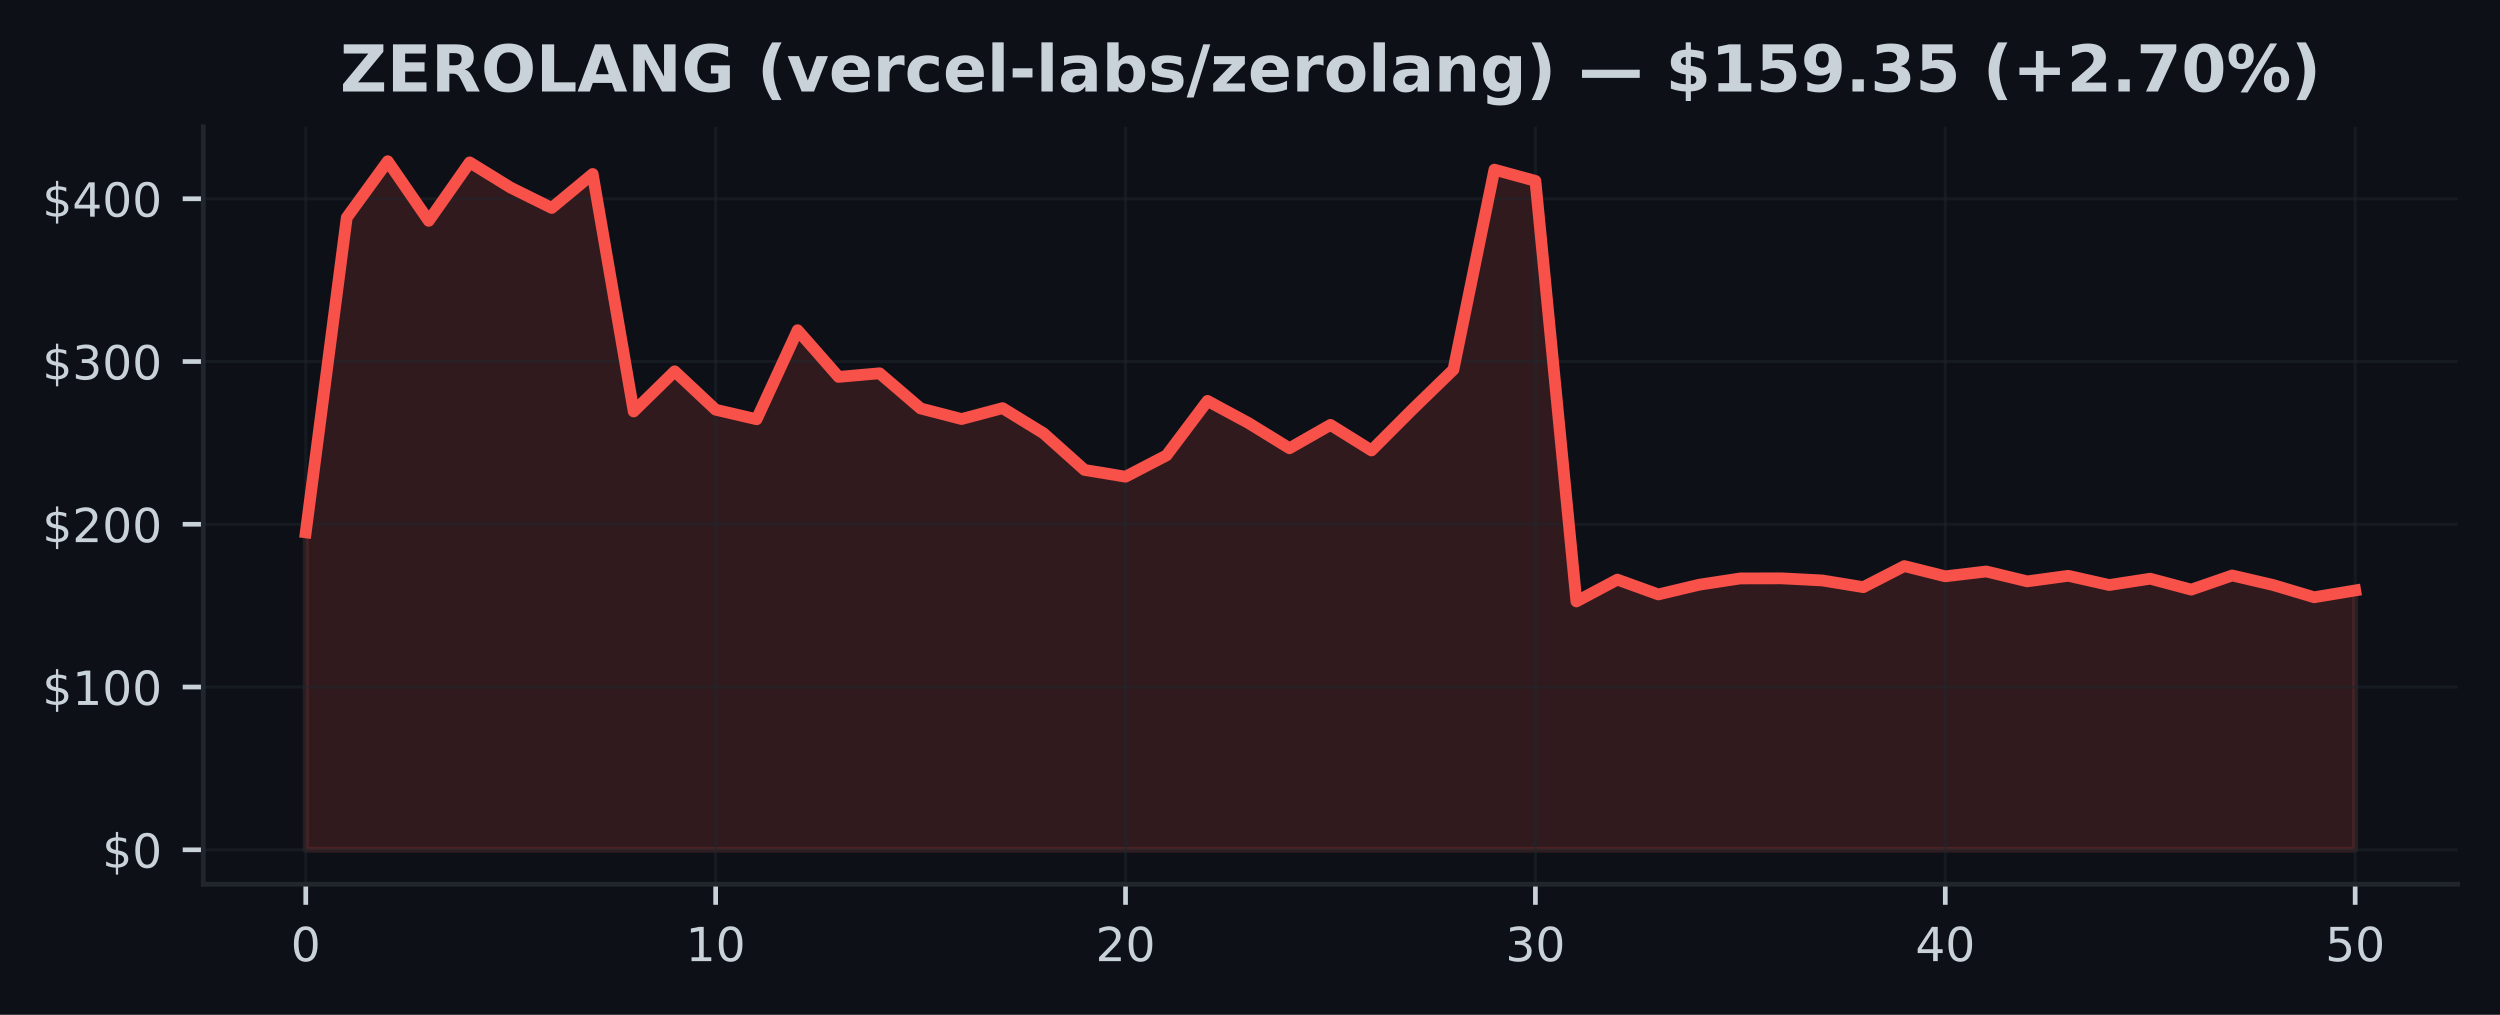
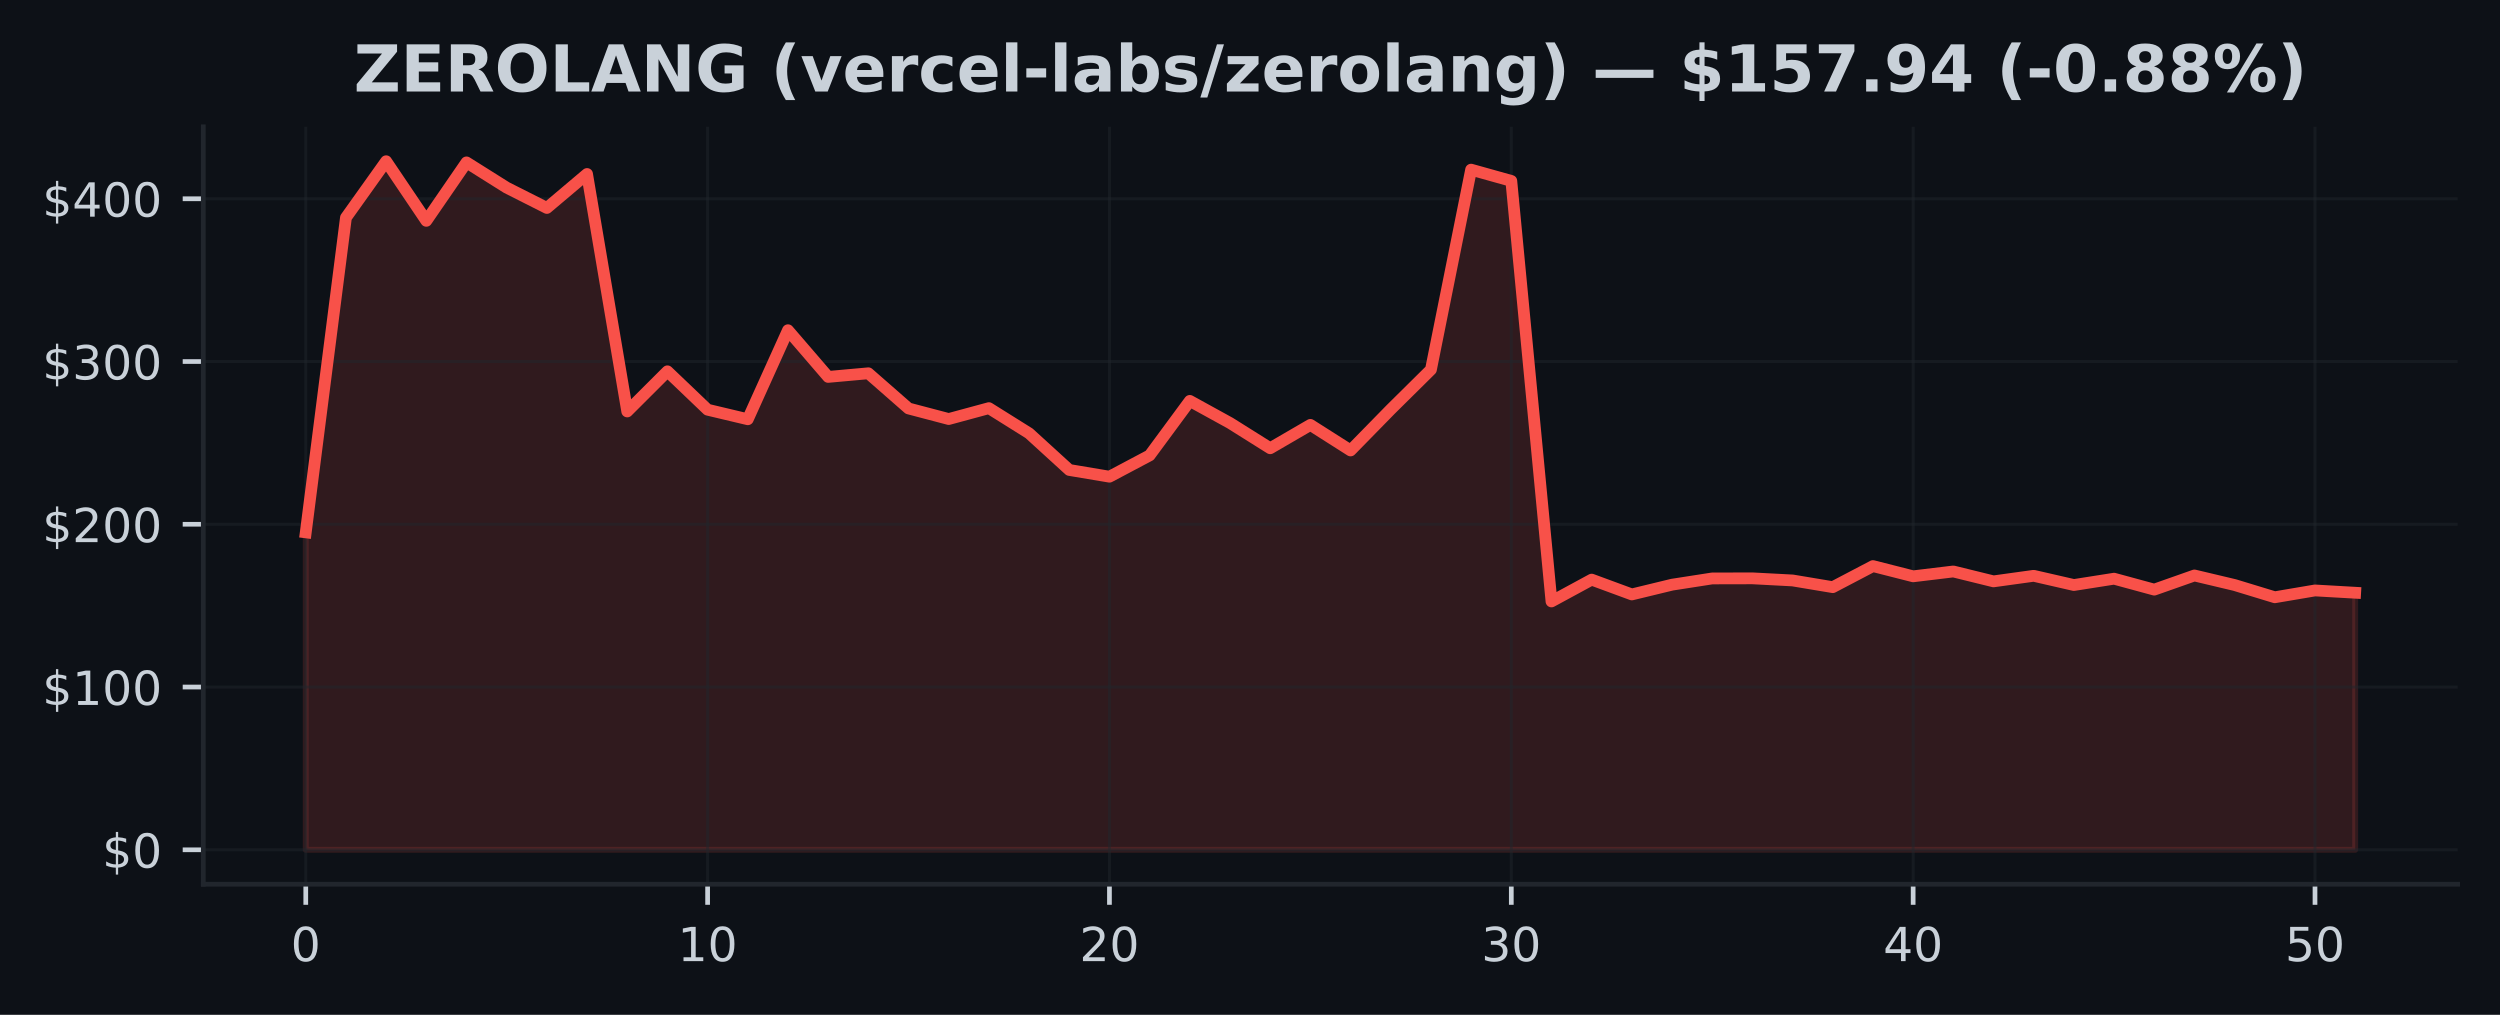
<svg xmlns="http://www.w3.org/2000/svg" xmlns:xlink="http://www.w3.org/1999/xlink" width="425pt" height="172.518pt" viewBox="0 0 425 172.518" version="1.1">
  <defs>
    <style type="text/css">*{stroke-linejoin: round; stroke-linecap: butt}</style>
  </defs>
  <g id="figure_1">
    <g id="patch_1">
      <path d="M 0 172.518  L 425 172.518  L 425 0  L 0 0  z " style="fill: #0d1117" />
    </g>
    <g id="axes_1">
      <g id="patch_2">
        <path d="M 34.56 150.318  L 417.8 150.318  L 417.8 21.558  L 34.56 21.558  z " style="fill: #0d1117" />
      </g>
      <g id="FillBetweenPolyCollection_1">
        <defs>
-           <path id="m0524ba8354" d="M 51.98 -28.053  L 51.98 -82.017  L 58.948 -135.523  L 65.916 -145.107  L 72.884 -134.978  L 79.852 -144.911  L 86.82 -140.617  L 93.788 -137.166  L 100.756 -142.938  L 107.724 -102.572  L 114.692 -109.395  L 121.66 -102.868  L 128.628 -101.244  L 135.596 -116.379  L 142.564 -108.444  L 149.532 -109.061  L 156.5 -103.082  L 163.468 -101.283  L 170.436 -103.134  L 177.404 -98.857  L 184.372 -92.626  L 191.34 -91.48  L 198.308 -95.102  L 205.276 -104.365  L 212.244 -100.605  L 219.212 -96.317  L 226.18 -100.287  L 233.148 -95.943  L 240.116 -102.921  L 247.084 -109.68  L 254.052 -143.677  L 261.02 -141.765  L 267.988 -70.275  L 274.956 -73.983  L 281.924 -71.465  L 288.892 -73.122  L 295.86 -74.184  L 302.828 -74.201  L 309.796 -73.841  L 316.764 -72.701  L 323.732 -76.285  L 330.7 -74.544  L 337.668 -75.369  L 344.636 -73.686  L 351.604 -74.633  L 358.572 -73.064  L 365.54 -74.14  L 372.508 -72.281  L 379.476 -74.688  L 386.444 -73.064  L 393.412 -70.983  L 400.38 -72.143  L 400.38 -28.053  L 400.38 -28.053  L 393.412 -28.053  L 386.444 -28.053  L 379.476 -28.053  L 372.508 -28.053  L 365.54 -28.053  L 358.572 -28.053  L 351.604 -28.053  L 344.636 -28.053  L 337.668 -28.053  L 330.7 -28.053  L 323.732 -28.053  L 316.764 -28.053  L 309.796 -28.053  L 302.828 -28.053  L 295.86 -28.053  L 288.892 -28.053  L 281.924 -28.053  L 274.956 -28.053  L 267.988 -28.053  L 261.02 -28.053  L 254.052 -28.053  L 247.084 -28.053  L 240.116 -28.053  L 233.148 -28.053  L 226.18 -28.053  L 219.212 -28.053  L 212.244 -28.053  L 205.276 -28.053  L 198.308 -28.053  L 191.34 -28.053  L 184.372 -28.053  L 177.404 -28.053  L 170.436 -28.053  L 163.468 -28.053  L 156.5 -28.053  L 149.532 -28.053  L 142.564 -28.053  L 135.596 -28.053  L 128.628 -28.053  L 121.66 -28.053  L 114.692 -28.053  L 107.724 -28.053  L 100.756 -28.053  L 93.788 -28.053  L 86.82 -28.053  L 79.852 -28.053  L 72.884 -28.053  L 65.916 -28.053  L 58.948 -28.053  L 51.98 -28.053  z " style="stroke: #f85149; stroke-opacity: 0.15" />
+           <path id="m91adbe06d2" d="M 51.98 -28.053  L 51.98 -82.017  L 58.811 -135.523  L 65.643 -145.107  L 72.474 -134.978  L 79.305 -144.911  L 86.137 -140.617  L 92.968 -137.166  L 99.8 -142.938  L 106.631 -102.572  L 113.462 -109.395  L 120.294 -102.868  L 127.125 -101.244  L 133.956 -116.379  L 140.788 -108.444  L 147.619 -109.061  L 154.451 -103.082  L 161.282 -101.283  L 168.113 -103.134  L 174.945 -98.857  L 181.776 -92.626  L 188.607 -91.48  L 195.439 -95.102  L 202.27 -104.365  L 209.102 -100.605  L 215.933 -96.317  L 222.764 -100.287  L 229.596 -95.943  L 236.427 -102.921  L 243.258 -109.68  L 250.09 -143.677  L 256.921 -141.765  L 263.753 -70.275  L 270.584 -73.983  L 277.415 -71.465  L 284.247 -73.122  L 291.078 -74.184  L 297.909 -74.201  L 304.741 -73.841  L 311.572 -72.701  L 318.404 -76.285  L 325.235 -74.544  L 332.066 -75.369  L 338.898 -73.686  L 345.729 -74.633  L 352.56 -73.064  L 359.392 -74.14  L 366.223 -72.281  L 373.055 -74.688  L 379.886 -73.064  L 386.717 -70.983  L 393.549 -72.143  L 400.38 -71.752  L 400.38 -28.053  L 400.38 -28.053  L 393.549 -28.053  L 386.717 -28.053  L 379.886 -28.053  L 373.055 -28.053  L 366.223 -28.053  L 359.392 -28.053  L 352.56 -28.053  L 345.729 -28.053  L 338.898 -28.053  L 332.066 -28.053  L 325.235 -28.053  L 318.404 -28.053  L 311.572 -28.053  L 304.741 -28.053  L 297.909 -28.053  L 291.078 -28.053  L 284.247 -28.053  L 277.415 -28.053  L 270.584 -28.053  L 263.753 -28.053  L 256.921 -28.053  L 250.09 -28.053  L 243.258 -28.053  L 236.427 -28.053  L 229.596 -28.053  L 222.764 -28.053  L 215.933 -28.053  L 209.102 -28.053  L 202.27 -28.053  L 195.439 -28.053  L 188.607 -28.053  L 181.776 -28.053  L 174.945 -28.053  L 168.113 -28.053  L 161.282 -28.053  L 154.451 -28.053  L 147.619 -28.053  L 140.788 -28.053  L 133.956 -28.053  L 127.125 -28.053  L 120.294 -28.053  L 113.462 -28.053  L 106.631 -28.053  L 99.8 -28.053  L 92.968 -28.053  L 86.137 -28.053  L 79.305 -28.053  L 72.474 -28.053  L 65.643 -28.053  L 58.811 -28.053  L 51.98 -28.053  z " style="stroke: #f85149; stroke-opacity: 0.15" />
        </defs>
-         <g clip-path="url(#p9b69887649)">
-           <use xlink:href="#m0524ba8354" x="0" y="172.518" style="fill: #f85149; fill-opacity: 0.15; stroke: #f85149; stroke-opacity: 0.15" />
+         <g clip-path="url(#p80567977fd)">
+           <use xlink:href="#m91adbe06d2" x="0" y="172.518" style="fill: #f85149; fill-opacity: 0.15; stroke: #f85149; stroke-opacity: 0.15" />
        </g>
      </g>
      <g id="matplotlib.axis_1">
        <g id="xtick_1">
          <g id="line2d_1">
-             <path d="M 51.98 150.318  L 51.98 21.558  " clip-path="url(#p9b69887649)" style="fill: none; stroke: #21262d; stroke-opacity: 0.5; stroke-width: 0.5; stroke-linecap: square" />
+             <path d="M 51.98 150.318  L 51.98 21.558  " clip-path="url(#p80567977fd)" style="fill: none; stroke: #21262d; stroke-opacity: 0.5; stroke-width: 0.5; stroke-linecap: square" />
          </g>
          <g id="line2d_2">
            <defs>
-               <path id="m9bdba91a8c" d="M 0 0  L 0 3.5  " style="stroke: #c9d1d9; stroke-width: 0.8" />
+               <path id="mdef7a7e4bf" d="M 0 0  L 0 3.5  " style="stroke: #c9d1d9; stroke-width: 0.8" />
            </defs>
            <g>
-               <use xlink:href="#m9bdba91a8c" x="51.98" y="150.318" style="fill: #c9d1d9; stroke: #c9d1d9; stroke-width: 0.8" />
+               <use xlink:href="#mdef7a7e4bf" x="51.98" y="150.318" style="fill: #c9d1d9; stroke: #c9d1d9; stroke-width: 0.8" />
            </g>
          </g>
          <g id="text_1">
            <g style="fill: #c9d1d9" transform="translate(49.435 163.3964) scale(0.08 -0.08)">
              <defs>
                <path id="DejaVuSans-13" d="M 2034 4250  Q 1547 4250 1301 3770  Q 1056 3291 1056 2328  Q 1056 1369 1301 889  Q 1547 409 2034 409  Q 2525 409 2770 889  Q 3016 1369 3016 2328  Q 3016 3291 2770 3770  Q 2525 4250 2034 4250  z M 2034 4750  Q 2819 4750 3233 4129  Q 3647 3509 3647 2328  Q 3647 1150 3233 529  Q 2819 -91 2034 -91  Q 1250 -91 836 529  Q 422 1150 422 2328  Q 422 3509 836 4129  Q 1250 4750 2034 4750  z " transform="scale(0.015625)" />
              </defs>
              <use xlink:href="#DejaVuSans-13" />
            </g>
          </g>
        </g>
        <g id="xtick_2">
          <g id="line2d_3">
-             <path d="M 121.66 150.318  L 121.66 21.558  " clip-path="url(#p9b69887649)" style="fill: none; stroke: #21262d; stroke-opacity: 0.5; stroke-width: 0.5; stroke-linecap: square" />
+             <path d="M 120.294 150.318  L 120.294 21.558  " clip-path="url(#p80567977fd)" style="fill: none; stroke: #21262d; stroke-opacity: 0.5; stroke-width: 0.5; stroke-linecap: square" />
          </g>
          <g id="line2d_4">
            <g>
-               <use xlink:href="#m9bdba91a8c" x="121.66" y="150.318" style="fill: #c9d1d9; stroke: #c9d1d9; stroke-width: 0.8" />
+               <use xlink:href="#mdef7a7e4bf" x="120.294" y="150.318" style="fill: #c9d1d9; stroke: #c9d1d9; stroke-width: 0.8" />
            </g>
          </g>
          <g id="text_2">
-             <g style="fill: #c9d1d9" transform="translate(116.57 163.3964) scale(0.08 -0.08)">
+             <g style="fill: #c9d1d9" transform="translate(115.2037 163.3964) scale(0.08 -0.08)">
              <defs>
                <path id="DejaVuSans-14" d="M 794 531  L 1825 531  L 1825 4091  L 703 3866  L 703 4441  L 1819 4666  L 2450 4666  L 2450 531  L 3481 531  L 3481 0  L 794 0  L 794 531  z " transform="scale(0.015625)" />
              </defs>
              <use xlink:href="#DejaVuSans-14" />
              <use xlink:href="#DejaVuSans-13" transform="translate(63.625 0)" />
            </g>
          </g>
        </g>
        <g id="xtick_3">
          <g id="line2d_5">
-             <path d="M 191.34 150.318  L 191.34 21.558  " clip-path="url(#p9b69887649)" style="fill: none; stroke: #21262d; stroke-opacity: 0.5; stroke-width: 0.5; stroke-linecap: square" />
+             <path d="M 188.607 150.318  L 188.607 21.558  " clip-path="url(#p80567977fd)" style="fill: none; stroke: #21262d; stroke-opacity: 0.5; stroke-width: 0.5; stroke-linecap: square" />
          </g>
          <g id="line2d_6">
            <g>
-               <use xlink:href="#m9bdba91a8c" x="191.34" y="150.318" style="fill: #c9d1d9; stroke: #c9d1d9; stroke-width: 0.8" />
+               <use xlink:href="#mdef7a7e4bf" x="188.607" y="150.318" style="fill: #c9d1d9; stroke: #c9d1d9; stroke-width: 0.8" />
            </g>
          </g>
          <g id="text_3">
-             <g style="fill: #c9d1d9" transform="translate(186.25 163.3964) scale(0.08 -0.08)">
+             <g style="fill: #c9d1d9" transform="translate(183.5175 163.3964) scale(0.08 -0.08)">
              <defs>
                <path id="DejaVuSans-15" d="M 1228 531  L 3431 531  L 3431 0  L 469 0  L 469 531  Q 828 903 1448 1529  Q 2069 2156 2228 2338  Q 2531 2678 2651 2914  Q 2772 3150 2772 3378  Q 2772 3750 2511 3984  Q 2250 4219 1831 4219  Q 1534 4219 1204 4116  Q 875 4013 500 3803  L 500 4441  Q 881 4594 1212 4672  Q 1544 4750 1819 4750  Q 2544 4750 2975 4387  Q 3406 4025 3406 3419  Q 3406 3131 3298 2873  Q 3191 2616 2906 2266  Q 2828 2175 2409 1742  Q 1991 1309 1228 531  z " transform="scale(0.015625)" />
              </defs>
              <use xlink:href="#DejaVuSans-15" />
              <use xlink:href="#DejaVuSans-13" transform="translate(63.625 0)" />
            </g>
          </g>
        </g>
        <g id="xtick_4">
          <g id="line2d_7">
-             <path d="M 261.02 150.318  L 261.02 21.558  " clip-path="url(#p9b69887649)" style="fill: none; stroke: #21262d; stroke-opacity: 0.5; stroke-width: 0.5; stroke-linecap: square" />
+             <path d="M 256.921 150.318  L 256.921 21.558  " clip-path="url(#p80567977fd)" style="fill: none; stroke: #21262d; stroke-opacity: 0.5; stroke-width: 0.5; stroke-linecap: square" />
          </g>
          <g id="line2d_8">
            <g>
-               <use xlink:href="#m9bdba91a8c" x="261.02" y="150.318" style="fill: #c9d1d9; stroke: #c9d1d9; stroke-width: 0.8" />
+               <use xlink:href="#mdef7a7e4bf" x="256.921" y="150.318" style="fill: #c9d1d9; stroke: #c9d1d9; stroke-width: 0.8" />
            </g>
          </g>
          <g id="text_4">
-             <g style="fill: #c9d1d9" transform="translate(255.93 163.3964) scale(0.08 -0.08)">
+             <g style="fill: #c9d1d9" transform="translate(251.8312 163.3964) scale(0.08 -0.08)">
              <defs>
                <path id="DejaVuSans-16" d="M 2597 2516  Q 3050 2419 3304 2112  Q 3559 1806 3559 1356  Q 3559 666 3084 287  Q 2609 -91 1734 -91  Q 1441 -91 1130 -33  Q 819 25 488 141  L 488 750  Q 750 597 1062 519  Q 1375 441 1716 441  Q 2309 441 2620 675  Q 2931 909 2931 1356  Q 2931 1769 2642 2001  Q 2353 2234 1838 2234  L 1294 2234  L 1294 2753  L 1863 2753  Q 2328 2753 2575 2939  Q 2822 3125 2822 3475  Q 2822 3834 2567 4026  Q 2313 4219 1838 4219  Q 1578 4219 1281 4162  Q 984 4106 628 3988  L 628 4550  Q 988 4650 1302 4700  Q 1616 4750 1894 4750  Q 2613 4750 3031 4423  Q 3450 4097 3450 3541  Q 3450 3153 3228 2886  Q 3006 2619 2597 2516  z " transform="scale(0.015625)" />
              </defs>
              <use xlink:href="#DejaVuSans-16" />
              <use xlink:href="#DejaVuSans-13" transform="translate(63.625 0)" />
            </g>
          </g>
        </g>
        <g id="xtick_5">
          <g id="line2d_9">
-             <path d="M 330.7 150.318  L 330.7 21.558  " clip-path="url(#p9b69887649)" style="fill: none; stroke: #21262d; stroke-opacity: 0.5; stroke-width: 0.5; stroke-linecap: square" />
+             <path d="M 325.235 150.318  L 325.235 21.558  " clip-path="url(#p80567977fd)" style="fill: none; stroke: #21262d; stroke-opacity: 0.5; stroke-width: 0.5; stroke-linecap: square" />
          </g>
          <g id="line2d_10">
            <g>
-               <use xlink:href="#m9bdba91a8c" x="330.7" y="150.318" style="fill: #c9d1d9; stroke: #c9d1d9; stroke-width: 0.8" />
+               <use xlink:href="#mdef7a7e4bf" x="325.235" y="150.318" style="fill: #c9d1d9; stroke: #c9d1d9; stroke-width: 0.8" />
            </g>
          </g>
          <g id="text_5">
-             <g style="fill: #c9d1d9" transform="translate(325.61 163.3964) scale(0.08 -0.08)">
+             <g style="fill: #c9d1d9" transform="translate(320.1449 163.3964) scale(0.08 -0.08)">
              <defs>
                <path id="DejaVuSans-17" d="M 2419 4116  L 825 1625  L 2419 1625  L 2419 4116  z M 2253 4666  L 3047 4666  L 3047 1625  L 3713 1625  L 3713 1100  L 3047 1100  L 3047 0  L 2419 0  L 2419 1100  L 313 1100  L 313 1709  L 2253 4666  z " transform="scale(0.015625)" />
              </defs>
              <use xlink:href="#DejaVuSans-17" />
              <use xlink:href="#DejaVuSans-13" transform="translate(63.625 0)" />
            </g>
          </g>
        </g>
        <g id="xtick_6">
          <g id="line2d_11">
-             <path d="M 400.38 150.318  L 400.38 21.558  " clip-path="url(#p9b69887649)" style="fill: none; stroke: #21262d; stroke-opacity: 0.5; stroke-width: 0.5; stroke-linecap: square" />
+             <path d="M 393.549 150.318  L 393.549 21.558  " clip-path="url(#p80567977fd)" style="fill: none; stroke: #21262d; stroke-opacity: 0.5; stroke-width: 0.5; stroke-linecap: square" />
          </g>
          <g id="line2d_12">
            <g>
-               <use xlink:href="#m9bdba91a8c" x="400.38" y="150.318" style="fill: #c9d1d9; stroke: #c9d1d9; stroke-width: 0.8" />
+               <use xlink:href="#mdef7a7e4bf" x="393.549" y="150.318" style="fill: #c9d1d9; stroke: #c9d1d9; stroke-width: 0.8" />
            </g>
          </g>
          <g id="text_6">
-             <g style="fill: #c9d1d9" transform="translate(395.29 163.3964) scale(0.08 -0.08)">
+             <g style="fill: #c9d1d9" transform="translate(388.4586 163.3964) scale(0.08 -0.08)">
              <defs>
                <path id="DejaVuSans-18" d="M 691 4666  L 3169 4666  L 3169 4134  L 1269 4134  L 1269 2991  Q 1406 3038 1543 3061  Q 1681 3084 1819 3084  Q 2600 3084 3056 2656  Q 3513 2228 3513 1497  Q 3513 744 3044 326  Q 2575 -91 1722 -91  Q 1428 -91 1123 -41  Q 819 9 494 109  L 494 744  Q 775 591 1075 516  Q 1375 441 1709 441  Q 2250 441 2565 725  Q 2881 1009 2881 1497  Q 2881 1984 2565 2268  Q 2250 2553 1709 2553  Q 1456 2553 1204 2497  Q 953 2441 691 2322  L 691 4666  z " transform="scale(0.015625)" />
              </defs>
              <use xlink:href="#DejaVuSans-18" />
              <use xlink:href="#DejaVuSans-13" transform="translate(63.625 0)" />
            </g>
          </g>
        </g>
      </g>
      <g id="matplotlib.axis_2">
        <g id="ytick_1">
          <g id="line2d_13">
-             <path d="M 34.56 144.466  L 417.8 144.466  " clip-path="url(#p9b69887649)" style="fill: none; stroke: #21262d; stroke-opacity: 0.5; stroke-width: 0.5; stroke-linecap: square" />
+             <path d="M 34.56 144.466  L 417.8 144.466  " clip-path="url(#p80567977fd)" style="fill: none; stroke: #21262d; stroke-opacity: 0.5; stroke-width: 0.5; stroke-linecap: square" />
          </g>
          <g id="line2d_14">
            <defs>
-               <path id="mdd13476ea5" d="M 0 0  L -3.5 0  " style="stroke: #c9d1d9; stroke-width: 0.8" />
+               <path id="m5f813e1be3" d="M 0 0  L -3.5 0  " style="stroke: #c9d1d9; stroke-width: 0.8" />
            </defs>
            <g>
-               <use xlink:href="#mdd13476ea5" x="34.56" y="144.466" style="fill: #c9d1d9; stroke: #c9d1d9; stroke-width: 0.8" />
+               <use xlink:href="#m5f813e1be3" x="34.56" y="144.466" style="fill: #c9d1d9; stroke: #c9d1d9; stroke-width: 0.8" />
            </g>
          </g>
          <g id="text_7">
            <g style="fill: #c9d1d9" transform="translate(17.38 147.5049) scale(0.08 -0.08)">
              <defs>
                <path id="DejaVuSans-7" d="M 2163 -941  L 1850 -941  L 1847 0  Q 1519 6 1191 76  Q 863 147 531 288  L 531 850  Q 850 650 1176 548  Q 1503 447 1850 444  L 1850 1869  Q 1159 1981 845 2250  Q 531 2519 531 2988  Q 531 3497 872 3790  Q 1213 4084 1850 4128  L 1850 4863  L 2163 4863  L 2163 4138  Q 2453 4125 2725 4076  Q 2997 4028 3256 3944  L 3256 3397  Q 2997 3528 2723 3600  Q 2450 3672 2163 3684  L 2163 2350  Q 2872 2241 3206 1959  Q 3541 1678 3541 1191  Q 3541 663 3186 358  Q 2831 53 2163 6  L 2163 -941  z M 1850 2406  L 1850 3688  Q 1488 3647 1297 3481  Q 1106 3316 1106 3041  Q 1106 2772 1282 2622  Q 1459 2472 1850 2406  z M 2163 1806  L 2163 453  Q 2559 506 2761 678  Q 2963 850 2963 1131  Q 2963 1406 2770 1568  Q 2578 1731 2163 1806  z " transform="scale(0.015625)" />
              </defs>
              <use xlink:href="#DejaVuSans-7" />
              <use xlink:href="#DejaVuSans-13" transform="translate(63.625 0)" />
            </g>
          </g>
        </g>
        <g id="ytick_2">
          <g id="line2d_15">
-             <path d="M 34.56 116.797  L 417.8 116.797  " clip-path="url(#p9b69887649)" style="fill: none; stroke: #21262d; stroke-opacity: 0.5; stroke-width: 0.5; stroke-linecap: square" />
+             <path d="M 34.56 116.797  L 417.8 116.797  " clip-path="url(#p80567977fd)" style="fill: none; stroke: #21262d; stroke-opacity: 0.5; stroke-width: 0.5; stroke-linecap: square" />
          </g>
          <g id="line2d_16">
            <g>
-               <use xlink:href="#mdd13476ea5" x="34.56" y="116.797" style="fill: #c9d1d9; stroke: #c9d1d9; stroke-width: 0.8" />
+               <use xlink:href="#m5f813e1be3" x="34.56" y="116.797" style="fill: #c9d1d9; stroke: #c9d1d9; stroke-width: 0.8" />
            </g>
          </g>
          <g id="text_8">
            <g style="fill: #c9d1d9" transform="translate(7.2 119.8364) scale(0.08 -0.08)">
              <use xlink:href="#DejaVuSans-7" />
              <use xlink:href="#DejaVuSans-14" transform="translate(63.625 0)" />
              <use xlink:href="#DejaVuSans-13" transform="translate(127.25 0)" />
              <use xlink:href="#DejaVuSans-13" transform="translate(190.875 0)" />
            </g>
          </g>
        </g>
        <g id="ytick_3">
          <g id="line2d_17">
-             <path d="M 34.56 89.128  L 417.8 89.128  " clip-path="url(#p9b69887649)" style="fill: none; stroke: #21262d; stroke-opacity: 0.5; stroke-width: 0.5; stroke-linecap: square" />
+             <path d="M 34.56 89.128  L 417.8 89.128  " clip-path="url(#p80567977fd)" style="fill: none; stroke: #21262d; stroke-opacity: 0.5; stroke-width: 0.5; stroke-linecap: square" />
          </g>
          <g id="line2d_18">
            <g>
-               <use xlink:href="#mdd13476ea5" x="34.56" y="89.128" style="fill: #c9d1d9; stroke: #c9d1d9; stroke-width: 0.8" />
+               <use xlink:href="#m5f813e1be3" x="34.56" y="89.128" style="fill: #c9d1d9; stroke: #c9d1d9; stroke-width: 0.8" />
            </g>
          </g>
          <g id="text_9">
            <g style="fill: #c9d1d9" transform="translate(7.2 92.16784) scale(0.08 -0.08)">
              <use xlink:href="#DejaVuSans-7" />
              <use xlink:href="#DejaVuSans-15" transform="translate(63.625 0)" />
              <use xlink:href="#DejaVuSans-13" transform="translate(127.25 0)" />
              <use xlink:href="#DejaVuSans-13" transform="translate(190.875 0)" />
            </g>
          </g>
        </g>
        <g id="ytick_4">
          <g id="line2d_19">
-             <path d="M 34.56 61.46  L 417.8 61.46  " clip-path="url(#p9b69887649)" style="fill: none; stroke: #21262d; stroke-opacity: 0.5; stroke-width: 0.5; stroke-linecap: square" />
+             <path d="M 34.56 61.46  L 417.8 61.46  " clip-path="url(#p80567977fd)" style="fill: none; stroke: #21262d; stroke-opacity: 0.5; stroke-width: 0.5; stroke-linecap: square" />
          </g>
          <g id="line2d_20">
            <g>
-               <use xlink:href="#mdd13476ea5" x="34.56" y="61.46" style="fill: #c9d1d9; stroke: #c9d1d9; stroke-width: 0.8" />
+               <use xlink:href="#m5f813e1be3" x="34.56" y="61.46" style="fill: #c9d1d9; stroke: #c9d1d9; stroke-width: 0.8" />
            </g>
          </g>
          <g id="text_10">
            <g style="fill: #c9d1d9" transform="translate(7.2 64.4993) scale(0.08 -0.08)">
              <use xlink:href="#DejaVuSans-7" />
              <use xlink:href="#DejaVuSans-16" transform="translate(63.625 0)" />
              <use xlink:href="#DejaVuSans-13" transform="translate(127.25 0)" />
              <use xlink:href="#DejaVuSans-13" transform="translate(190.875 0)" />
            </g>
          </g>
        </g>
        <g id="ytick_5">
          <g id="line2d_21">
-             <path d="M 34.56 33.791  L 417.8 33.791  " clip-path="url(#p9b69887649)" style="fill: none; stroke: #21262d; stroke-opacity: 0.5; stroke-width: 0.5; stroke-linecap: square" />
+             <path d="M 34.56 33.791  L 417.8 33.791  " clip-path="url(#p80567977fd)" style="fill: none; stroke: #21262d; stroke-opacity: 0.5; stroke-width: 0.5; stroke-linecap: square" />
          </g>
          <g id="line2d_22">
            <g>
-               <use xlink:href="#mdd13476ea5" x="34.56" y="33.791" style="fill: #c9d1d9; stroke: #c9d1d9; stroke-width: 0.8" />
+               <use xlink:href="#m5f813e1be3" x="34.56" y="33.791" style="fill: #c9d1d9; stroke: #c9d1d9; stroke-width: 0.8" />
            </g>
          </g>
          <g id="text_11">
            <g style="fill: #c9d1d9" transform="translate(7.2 36.83075) scale(0.08 -0.08)">
              <use xlink:href="#DejaVuSans-7" />
              <use xlink:href="#DejaVuSans-17" transform="translate(63.625 0)" />
              <use xlink:href="#DejaVuSans-13" transform="translate(127.25 0)" />
              <use xlink:href="#DejaVuSans-13" transform="translate(190.875 0)" />
            </g>
          </g>
        </g>
      </g>
      <g id="line2d_23">
-         <path d="M 51.98 90.501  L 58.948 36.995  L 65.916 27.411  L 72.884 37.54  L 79.852 27.607  L 86.82 31.902  L 93.788 35.352  L 100.756 29.58  L 107.724 69.946  L 114.692 63.123  L 121.66 69.65  L 128.628 71.274  L 135.596 56.139  L 142.564 64.075  L 149.532 63.458  L 156.5 69.437  L 163.468 71.235  L 170.436 69.384  L 177.404 73.662  L 184.372 79.893  L 191.34 81.038  L 198.308 77.416  L 205.276 68.153  L 212.244 71.913  L 219.212 76.202  L 226.18 72.231  L 233.148 76.575  L 240.116 69.597  L 247.084 62.838  L 254.052 28.841  L 261.02 30.753  L 267.988 102.243  L 274.956 98.536  L 281.924 101.054  L 288.892 99.396  L 295.86 98.334  L 302.828 98.317  L 309.796 98.677  L 316.764 99.817  L 323.732 96.234  L 330.7 97.974  L 337.668 97.15  L 344.636 98.832  L 351.604 97.886  L 358.572 99.454  L 365.54 98.378  L 372.508 100.237  L 379.476 97.83  L 386.444 99.454  L 393.412 101.535  L 400.38 100.376  " clip-path="url(#p9b69887649)" style="fill: none; stroke: #f85149; stroke-width: 2; stroke-linecap: square" />
+         <path d="M 51.98 90.501  L 58.811 36.995  L 65.643 27.411  L 72.474 37.54  L 79.305 27.607  L 86.137 31.902  L 92.968 35.352  L 99.8 29.58  L 106.631 69.946  L 113.462 63.123  L 120.294 69.65  L 127.125 71.274  L 133.956 56.139  L 140.788 64.075  L 147.619 63.458  L 154.451 69.437  L 161.282 71.235  L 168.113 69.384  L 174.945 73.662  L 181.776 79.893  L 188.607 81.038  L 195.439 77.416  L 202.27 68.153  L 209.102 71.913  L 215.933 76.202  L 222.764 72.231  L 229.596 76.575  L 236.427 69.597  L 243.258 62.838  L 250.09 28.841  L 256.921 30.753  L 263.753 102.243  L 270.584 98.536  L 277.415 101.054  L 284.247 99.396  L 291.078 98.334  L 297.909 98.317  L 304.741 98.677  L 311.572 99.817  L 318.404 96.234  L 325.235 97.974  L 332.066 97.15  L 338.898 98.832  L 345.729 97.886  L 352.56 99.454  L 359.392 98.378  L 366.223 100.237  L 373.055 97.83  L 379.886 99.454  L 386.717 101.535  L 393.549 100.376  L 400.38 100.766  " clip-path="url(#p80567977fd)" style="fill: none; stroke: #f85149; stroke-width: 2; stroke-linecap: square" />
      </g>
      <g id="patch_3">
        <path d="M 34.56 150.318  L 34.56 21.558  " style="fill: none; stroke: #21262d; stroke-width: 0.8; stroke-linejoin: miter; stroke-linecap: square" />
      </g>
      <g id="patch_4">
        <path d="M 34.56 150.318  L 417.8 150.318  " style="fill: none; stroke: #21262d; stroke-width: 0.8; stroke-linejoin: miter; stroke-linecap: square" />
      </g>
      <g id="text_12">
-         <g style="fill: #c9d1d9" transform="translate(57.81727 15.55828) scale(0.11 -0.11)">
+         <g style="fill: #c9d1d9" transform="translate(60.14359 15.55828) scale(0.11 -0.11)">
          <defs>
            <path id="DejaVuSans-Bold-3d" d="M 359 4666  L 4281 4666  L 4281 3938  L 1778 909  L 4353 909  L 4353 0  L 288 0  L 288 728  L 2791 3756  L 359 3756  L 359 4666  z " transform="scale(0.015625)" />
            <path id="DejaVuSans-Bold-28" d="M 588 4666  L 3834 4666  L 3834 3756  L 1791 3756  L 1791 2888  L 3713 2888  L 3713 1978  L 1791 1978  L 1791 909  L 3903 909  L 3903 0  L 588 0  L 588 4666  z " transform="scale(0.015625)" />
            <path id="DejaVuSans-Bold-35" d="M 2297 2597  Q 2675 2597 2839 2737  Q 3003 2878 3003 3200  Q 3003 3519 2839 3656  Q 2675 3794 2297 3794  L 1791 3794  L 1791 2597  L 2297 2597  z M 1791 1766  L 1791 0  L 588 0  L 588 4666  L 2425 4666  Q 3347 4666 3776 4356  Q 4206 4047 4206 3378  Q 4206 2916 3982 2619  Q 3759 2322 3309 2181  Q 3556 2125 3751 1926  Q 3947 1728 4147 1325  L 4800 0  L 3519 0  L 2950 1159  Q 2778 1509 2601 1637  Q 2425 1766 2131 1766  L 1791 1766  z " transform="scale(0.015625)" />
            <path id="DejaVuSans-Bold-32" d="M 2719 3878  Q 2169 3878 1866 3472  Q 1563 3066 1563 2328  Q 1563 1594 1866 1187  Q 2169 781 2719 781  Q 3272 781 3575 1187  Q 3878 1594 3878 2328  Q 3878 3066 3575 3472  Q 3272 3878 2719 3878  z M 2719 4750  Q 3844 4750 4481 4106  Q 5119 3463 5119 2328  Q 5119 1197 4481 553  Q 3844 -91 2719 -91  Q 1597 -91 958 553  Q 319 1197 319 2328  Q 319 3463 958 4106  Q 1597 4750 2719 4750  z " transform="scale(0.015625)" />
            <path id="DejaVuSans-Bold-2f" d="M 588 4666  L 1791 4666  L 1791 909  L 3903 909  L 3903 0  L 588 0  L 588 4666  z " transform="scale(0.015625)" />
            <path id="DejaVuSans-Bold-24" d="M 3419 850  L 1538 850  L 1241 0  L 31 0  L 1759 4666  L 3194 4666  L 4922 0  L 3713 0  L 3419 850  z M 1838 1716  L 3116 1716  L 2478 3572  L 1838 1716  z " transform="scale(0.015625)" />
            <path id="DejaVuSans-Bold-31" d="M 588 4666  L 1931 4666  L 3628 1466  L 3628 4666  L 4769 4666  L 4769 0  L 3425 0  L 1728 3200  L 1728 0  L 588 0  L 588 4666  z " transform="scale(0.015625)" />
            <path id="DejaVuSans-Bold-2a" d="M 4781 347  Q 4331 128 3847 18  Q 3363 -91 2847 -91  Q 1681 -91 1000 561  Q 319 1213 319 2328  Q 319 3456 1012 4103  Q 1706 4750 2913 4750  Q 3378 4750 3804 4662  Q 4231 4575 4609 4403  L 4609 3438  Q 4219 3659 3833 3768  Q 3447 3878 3059 3878  Q 2341 3878 1952 3476  Q 1563 3075 1563 2328  Q 1563 1588 1938 1184  Q 2313 781 3003 781  Q 3191 781 3352 804  Q 3513 828 3641 878  L 3641 1784  L 2906 1784  L 2906 2591  L 4781 2591  L 4781 347  z " transform="scale(0.015625)" />
            <path id="DejaVuSans-Bold-3" transform="scale(0.015625)" />
            <path id="DejaVuSans-Bold-b" d="M 2413 -844  L 1484 -844  Q 1006 -72 778 623  Q 550 1319 550 2003  Q 550 2688 779 3389  Q 1009 4091 1484 4856  L 2413 4856  Q 2013 4116 1813 3408  Q 1613 2700 1613 2009  Q 1613 1319 1811 609  Q 2009 -100 2413 -844  z " transform="scale(0.015625)" />
            <path id="DejaVuSans-Bold-59" d="M 97 3500  L 1216 3500  L 2088 1081  L 2956 3500  L 4078 3500  L 2700 0  L 1472 0  L 97 3500  z " transform="scale(0.015625)" />
            <path id="DejaVuSans-Bold-48" d="M 4031 1759  L 4031 1441  L 1416 1441  Q 1456 1047 1700 850  Q 1944 653 2381 653  Q 2734 653 3104 758  Q 3475 863 3866 1075  L 3866 213  Q 3469 63 3072 -14  Q 2675 -91 2278 -91  Q 1328 -91 801 392  Q 275 875 275 1747  Q 275 2603 792 3093  Q 1309 3584 2216 3584  Q 3041 3584 3536 3087  Q 4031 2591 4031 1759  z M 2881 2131  Q 2881 2450 2695 2645  Q 2509 2841 2209 2841  Q 1884 2841 1681 2658  Q 1478 2475 1428 2131  L 2881 2131  z " transform="scale(0.015625)" />
            <path id="DejaVuSans-Bold-55" d="M 3138 2547  Q 2991 2616 2845 2648  Q 2700 2681 2553 2681  Q 2122 2681 1889 2404  Q 1656 2128 1656 1613  L 1656 0  L 538 0  L 538 3500  L 1656 3500  L 1656 2925  Q 1872 3269 2151 3426  Q 2431 3584 2822 3584  Q 2878 3584 2943 3579  Q 3009 3575 3134 3559  L 3138 2547  z " transform="scale(0.015625)" />
            <path id="DejaVuSans-Bold-46" d="M 3366 3391  L 3366 2478  Q 3138 2634 2908 2709  Q 2678 2784 2431 2784  Q 1963 2784 1702 2511  Q 1441 2238 1441 1747  Q 1441 1256 1702 982  Q 1963 709 2431 709  Q 2694 709 2930 787  Q 3166 866 3366 1019  L 3366 103  Q 3103 6 2833 -42  Q 2563 -91 2291 -91  Q 1344 -91 809 395  Q 275 881 275 1747  Q 275 2613 809 3098  Q 1344 3584 2291 3584  Q 2566 3584 2833 3536  Q 3100 3488 3366 3391  z " transform="scale(0.015625)" />
            <path id="DejaVuSans-Bold-4f" d="M 538 4863  L 1656 4863  L 1656 0  L 538 0  L 538 4863  z " transform="scale(0.015625)" />
            <path id="DejaVuSans-Bold-10" d="M 347 2297  L 2309 2297  L 2309 1388  L 347 1388  L 347 2297  z " transform="scale(0.015625)" />
            <path id="DejaVuSans-Bold-44" d="M 2106 1575  Q 1756 1575 1579 1456  Q 1403 1338 1403 1106  Q 1403 894 1545 773  Q 1688 653 1941 653  Q 2256 653 2472 879  Q 2688 1106 2688 1447  L 2688 1575  L 2106 1575  z M 3816 1997  L 3816 0  L 2688 0  L 2688 519  Q 2463 200 2181 54  Q 1900 -91 1497 -91  Q 953 -91 614 226  Q 275 544 275 1050  Q 275 1666 698 1953  Q 1122 2241 2028 2241  L 2688 2241  L 2688 2328  Q 2688 2594 2478 2717  Q 2269 2841 1825 2841  Q 1466 2841 1156 2769  Q 847 2697 581 2553  L 581 3406  Q 941 3494 1303 3539  Q 1666 3584 2028 3584  Q 2975 3584 3395 3211  Q 3816 2838 3816 1997  z " transform="scale(0.015625)" />
            <path id="DejaVuSans-Bold-45" d="M 2400 722  Q 2759 722 2948 984  Q 3138 1247 3138 1747  Q 3138 2247 2948 2509  Q 2759 2772 2400 2772  Q 2041 2772 1848 2508  Q 1656 2244 1656 1747  Q 1656 1250 1848 986  Q 2041 722 2400 722  z M 1656 2988  Q 1888 3294 2169 3439  Q 2450 3584 2816 3584  Q 3463 3584 3878 3070  Q 4294 2556 4294 1747  Q 4294 938 3878 423  Q 3463 -91 2816 -91  Q 2450 -91 2169 54  Q 1888 200 1656 506  L 1656 0  L 538 0  L 538 4863  L 1656 4863  L 1656 2988  z " transform="scale(0.015625)" />
            <path id="DejaVuSans-Bold-56" d="M 3272 3391  L 3272 2541  Q 2913 2691 2578 2766  Q 2244 2841 1947 2841  Q 1628 2841 1473 2761  Q 1319 2681 1319 2516  Q 1319 2381 1436 2309  Q 1553 2238 1856 2203  L 2053 2175  Q 2913 2066 3209 1816  Q 3506 1566 3506 1031  Q 3506 472 3093 190  Q 2681 -91 1863 -91  Q 1516 -91 1145 -36  Q 775 19 384 128  L 384 978  Q 719 816 1070 734  Q 1422 653 1784 653  Q 2113 653 2278 743  Q 2444 834 2444 1013  Q 2444 1163 2330 1236  Q 2216 1309 1875 1350  L 1678 1375  Q 931 1469 631 1722  Q 331 1975 331 2491  Q 331 3047 712 3315  Q 1094 3584 1881 3584  Q 2191 3584 2531 3537  Q 2872 3491 3272 3391  z " transform="scale(0.015625)" />
            <path id="DejaVuSans-Bold-12" d="M 1644 4666  L 2338 4666  L 691 -594  L 0 -594  L 1644 4666  z " transform="scale(0.015625)" />
            <path id="DejaVuSans-Bold-5d" d="M 366 3500  L 3419 3500  L 3419 2719  L 1575 800  L 3419 800  L 3419 0  L 288 0  L 288 781  L 2131 2700  L 366 2700  L 366 3500  z " transform="scale(0.015625)" />
            <path id="DejaVuSans-Bold-52" d="M 2203 2784  Q 1831 2784 1636 2517  Q 1441 2250 1441 1747  Q 1441 1244 1636 976  Q 1831 709 2203 709  Q 2569 709 2762 976  Q 2956 1244 2956 1747  Q 2956 2250 2762 2517  Q 2569 2784 2203 2784  z M 2203 3584  Q 3106 3584 3614 3096  Q 4122 2609 4122 1747  Q 4122 884 3614 396  Q 3106 -91 2203 -91  Q 1297 -91 786 396  Q 275 884 275 1747  Q 275 2609 786 3096  Q 1297 3584 2203 3584  z " transform="scale(0.015625)" />
            <path id="DejaVuSans-Bold-51" d="M 4056 2131  L 4056 0  L 2931 0  L 2931 347  L 2931 1631  Q 2931 2084 2911 2256  Q 2891 2428 2841 2509  Q 2775 2619 2662 2680  Q 2550 2741 2406 2741  Q 2056 2741 1856 2470  Q 1656 2200 1656 1722  L 1656 0  L 538 0  L 538 3500  L 1656 3500  L 1656 2988  Q 1909 3294 2193 3439  Q 2478 3584 2822 3584  Q 3428 3584 3742 3212  Q 4056 2841 4056 2131  z " transform="scale(0.015625)" />
            <path id="DejaVuSans-Bold-4a" d="M 2919 594  Q 2688 288 2409 144  Q 2131 0 1766 0  Q 1125 0 706 504  Q 288 1009 288 1791  Q 288 2575 706 3076  Q 1125 3578 1766 3578  Q 2131 3578 2409 3434  Q 2688 3291 2919 2981  L 2919 3500  L 4044 3500  L 4044 353  Q 4044 -491 3511 -936  Q 2978 -1381 1966 -1381  Q 1638 -1381 1331 -1331  Q 1025 -1281 716 -1178  L 716 -306  Q 1009 -475 1290 -558  Q 1572 -641 1856 -641  Q 2406 -641 2662 -400  Q 2919 -159 2919 353  L 2919 594  z M 2181 2772  Q 1834 2772 1640 2515  Q 1447 2259 1447 1791  Q 1447 1309 1634 1061  Q 1822 813 2181 813  Q 2531 813 2725 1069  Q 2919 1325 2919 1791  Q 2919 2259 2725 2515  Q 2531 2772 2181 2772  z " transform="scale(0.015625)" />
            <path id="DejaVuSans-Bold-c" d="M 513 -844  Q 913 -100 1113 609  Q 1313 1319 1313 2009  Q 1313 2700 1113 3408  Q 913 4116 513 4856  L 1441 4856  Q 1916 4091 2145 3389  Q 2375 2688 2375 2003  Q 2375 1319 2147 623  Q 1919 -72 1441 -844  L 513 -844  z " transform="scale(0.015625)" />
            <path id="DejaVuSans-Bold-af6" d="M 344 2156  L 6056 2156  L 6056 1350  L 344 1350  L 344 2156  z " transform="scale(0.015625)" />
            <path id="DejaVuSans-Bold-7" d="M 2484 -941  L 1978 -941  L 1975 0  Q 1584 16 1218 87  Q 853 159 506 288  L 506 1106  Q 866 922 1233 823  Q 1600 725 1978 713  L 1978 1684  L 1875 1703  Q 1128 1834 814 2115  Q 500 2397 500 2925  Q 500 3484 883 3798  Q 1266 4113 1975 4141  L 1978 4863  L 2484 4863  L 2484 4153  Q 2797 4128 3109 4075  Q 3422 4022 3738 3938  L 3738 3144  Q 3425 3275 3112 3348  Q 2800 3422 2484 3438  L 2484 2541  L 2584 2522  Q 3378 2397 3698 2105  Q 4019 1813 4019 1241  Q 4019 666 3637 358  Q 3256 50 2484 6  L 2484 -941  z M 1978 2613  L 1978 3428  Q 1756 3416 1623 3308  Q 1491 3200 1491 3034  Q 1491 2850 1612 2745  Q 1734 2641 1978 2613  z M 2484 1594  L 2484 725  Q 2756 728 2892 831  Q 3028 934 3028 1141  Q 3028 1353 2903 1458  Q 2778 1563 2484 1594  z " transform="scale(0.015625)" />
            <path id="DejaVuSans-Bold-14" d="M 750 831  L 1813 831  L 1813 3847  L 722 3622  L 722 4441  L 1806 4666  L 2950 4666  L 2950 831  L 4013 831  L 4013 0  L 750 0  L 750 831  z " transform="scale(0.015625)" />
            <path id="DejaVuSans-Bold-18" d="M 678 4666  L 3669 4666  L 3669 3781  L 1638 3781  L 1638 3059  Q 1775 3097 1914 3117  Q 2053 3138 2203 3138  Q 3056 3138 3531 2711  Q 4006 2284 4006 1522  Q 4006 766 3489 337  Q 2972 -91 2053 -91  Q 1656 -91 1267 -14  Q 878 63 494 219  L 494 1166  Q 875 947 1217 837  Q 1559 728 1863 728  Q 2300 728 2551 942  Q 2803 1156 2803 1522  Q 2803 1891 2551 2103  Q 2300 2316 1863 2316  Q 1603 2316 1309 2248  Q 1016 2181 678 2041  L 678 4666  z " transform="scale(0.015625)" />
+             <path id="DejaVuSans-Bold-1a" d="M 428 4666  L 3944 4666  L 3944 3988  L 2125 0  L 953 0  L 2675 3781  L 428 3781  L 428 4666  z " transform="scale(0.015625)" />
+             <path id="DejaVuSans-Bold-11" d="M 653 1209  L 1778 1209  L 1778 0  L 653 0  L 653 1209  z " transform="scale(0.015625)" />
            <path id="DejaVuSans-Bold-1c" d="M 641 103  L 641 966  Q 928 831 1190 764  Q 1453 697 1709 697  Q 2247 697 2547 995  Q 2847 1294 2900 1881  Q 2688 1725 2447 1647  Q 2206 1569 1925 1569  Q 1209 1569 770 1986  Q 331 2403 331 3084  Q 331 3838 820 4291  Q 1309 4744 2131 4744  Q 3044 4744 3544 4128  Q 4044 3513 4044 2388  Q 4044 1231 3459 570  Q 2875 -91 1856 -91  Q 1528 -91 1228 -42  Q 928 6 641 103  z M 2125 2350  Q 2441 2350 2600 2554  Q 2759 2759 2759 3169  Q 2759 3575 2600 3781  Q 2441 3988 2125 3988  Q 1809 3988 1650 3781  Q 1491 3575 1491 3169  Q 1491 2759 1650 2554  Q 1809 2350 2125 2350  z " transform="scale(0.015625)" />
-             <path id="DejaVuSans-Bold-11" d="M 653 1209  L 1778 1209  L 1778 0  L 653 0  L 653 1209  z " transform="scale(0.015625)" />
-             <path id="DejaVuSans-Bold-16" d="M 2981 2516  Q 3453 2394 3698 2092  Q 3944 1791 3944 1325  Q 3944 631 3412 270  Q 2881 -91 1863 -91  Q 1503 -91 1142 -33  Q 781 25 428 141  L 428 1069  Q 766 900 1098 814  Q 1431 728 1753 728  Q 2231 728 2486 893  Q 2741 1059 2741 1369  Q 2741 1688 2480 1852  Q 2219 2016 1709 2016  L 1228 2016  L 1228 2791  L 1734 2791  Q 2188 2791 2409 2933  Q 2631 3075 2631 3366  Q 2631 3634 2415 3781  Q 2200 3928 1806 3928  Q 1516 3928 1219 3862  Q 922 3797 628 3669  L 628 4550  Q 984 4650 1334 4700  Q 1684 4750 2022 4750  Q 2931 4750 3382 4451  Q 3834 4153 3834 3553  Q 3834 3144 3618 2883  Q 3403 2622 2981 2516  z " transform="scale(0.015625)" />
-             <path id="DejaVuSans-Bold-e" d="M 3053 4013  L 3053 2375  L 4684 2375  L 4684 1638  L 3053 1638  L 3053 0  L 2309 0  L 2309 1638  L 678 1638  L 678 2375  L 2309 2375  L 2309 4013  L 3053 4013  z " transform="scale(0.015625)" />
-             <path id="DejaVuSans-Bold-15" d="M 1844 884  L 3897 884  L 3897 0  L 506 0  L 506 884  L 2209 2388  Q 2438 2594 2547 2791  Q 2656 2988 2656 3200  Q 2656 3528 2436 3728  Q 2216 3928 1850 3928  Q 1569 3928 1234 3808  Q 900 3688 519 3450  L 519 4475  Q 925 4609 1322 4679  Q 1719 4750 2100 4750  Q 2938 4750 3402 4381  Q 3866 4013 3866 3353  Q 3866 2972 3669 2642  Q 3472 2313 2841 1759  L 1844 884  z " transform="scale(0.015625)" />
-             <path id="DejaVuSans-Bold-1a" d="M 428 4666  L 3944 4666  L 3944 3988  L 2125 0  L 953 0  L 2675 3781  L 428 3781  L 428 4666  z " transform="scale(0.015625)" />
+             <path id="DejaVuSans-Bold-17" d="M 2356 3675  L 1038 1722  L 2356 1722  L 2356 3675  z M 2156 4666  L 3494 4666  L 3494 1722  L 4159 1722  L 4159 850  L 3494 850  L 3494 0  L 2356 0  L 2356 850  L 288 850  L 288 1881  L 2156 4666  z " transform="scale(0.015625)" />
            <path id="DejaVuSans-Bold-13" d="M 2944 2338  Q 2944 3213 2780 3570  Q 2616 3928 2228 3928  Q 1841 3928 1675 3570  Q 1509 3213 1509 2338  Q 1509 1453 1675 1090  Q 1841 728 2228 728  Q 2613 728 2778 1090  Q 2944 1453 2944 2338  z M 4147 2328  Q 4147 1169 3647 539  Q 3147 -91 2228 -91  Q 1306 -91 806 539  Q 306 1169 306 2328  Q 306 3491 806 4120  Q 1306 4750 2228 4750  Q 3147 4750 3647 4120  Q 4147 3491 4147 2328  z " transform="scale(0.015625)" />
+             <path id="DejaVuSans-Bold-1b" d="M 2228 2088  Q 1891 2088 1709 1903  Q 1528 1719 1528 1375  Q 1528 1031 1709 848  Q 1891 666 2228 666  Q 2563 666 2741 848  Q 2919 1031 2919 1375  Q 2919 1722 2741 1905  Q 2563 2088 2228 2088  z M 1350 2484  Q 925 2613 709 2878  Q 494 3144 494 3541  Q 494 4131 934 4440  Q 1375 4750 2228 4750  Q 3075 4750 3515 4442  Q 3956 4134 3956 3541  Q 3956 3144 3739 2878  Q 3522 2613 3097 2484  Q 3572 2353 3814 2058  Q 4056 1763 4056 1313  Q 4056 619 3595 264  Q 3134 -91 2228 -91  Q 1319 -91 855 264  Q 391 619 391 1313  Q 391 1763 633 2058  Q 875 2353 1350 2484  z M 1631 3419  Q 1631 3141 1786 2991  Q 1941 2841 2228 2841  Q 2509 2841 2662 2991  Q 2816 3141 2816 3419  Q 2816 3697 2662 3845  Q 2509 3994 2228 3994  Q 1941 3994 1786 3844  Q 1631 3694 1631 3419  z " transform="scale(0.015625)" />
            <path id="DejaVuSans-Bold-8" d="M 4959 1925  Q 4738 1925 4616 1733  Q 4494 1541 4494 1184  Q 4494 825 4614 633  Q 4734 441 4959 441  Q 5184 441 5303 633  Q 5422 825 5422 1184  Q 5422 1541 5301 1733  Q 5181 1925 4959 1925  z M 4959 2450  Q 5541 2450 5875 2112  Q 6209 1775 6209 1184  Q 6209 594 5875 251  Q 5541 -91 4959 -91  Q 4378 -91 4042 251  Q 3706 594 3706 1184  Q 3706 1772 4042 2111  Q 4378 2450 4959 2450  z M 2094 -91  L 1403 -91  L 4319 4750  L 5013 4750  L 2094 -91  z M 1453 4750  Q 2034 4750 2367 4411  Q 2700 4072 2700 3481  Q 2700 2891 2367 2550  Q 2034 2209 1453 2209  Q 872 2209 539 2550  Q 206 2891 206 3481  Q 206 4072 539 4411  Q 872 4750 1453 4750  z M 1453 4225  Q 1228 4225 1106 4031  Q 984 3838 984 3481  Q 984 3122 1106 2926  Q 1228 2731 1453 2731  Q 1678 2731 1798 2926  Q 1919 3122 1919 3481  Q 1919 3838 1797 4031  Q 1675 4225 1453 4225  z " transform="scale(0.015625)" />
          </defs>
          <use xlink:href="#DejaVuSans-Bold-3d" />
          <use xlink:href="#DejaVuSans-Bold-28" transform="translate(72.51562 0)" />
          <use xlink:href="#DejaVuSans-Bold-35" transform="translate(140.8281 0)" />
          <use xlink:href="#DejaVuSans-Bold-32" transform="translate(217.8281 0)" />
          <use xlink:href="#DejaVuSans-Bold-2f" transform="translate(302.8438 0)" />
          <use xlink:href="#DejaVuSans-Bold-24" transform="translate(366.5625 0)" />
          <use xlink:href="#DejaVuSans-Bold-31" transform="translate(443.9531 0)" />
          <use xlink:href="#DejaVuSans-Bold-2a" transform="translate(527.6406 0)" />
          <use xlink:href="#DejaVuSans-Bold-3" transform="translate(609.7188 0)" />
          <use xlink:href="#DejaVuSans-Bold-b" transform="translate(644.5312 0)" />
          <use xlink:href="#DejaVuSans-Bold-59" transform="translate(690.2344 0)" />
          <use xlink:href="#DejaVuSans-Bold-48" transform="translate(755.4219 0)" />
          <use xlink:href="#DejaVuSans-Bold-55" transform="translate(823.25 0)" />
          <use xlink:href="#DejaVuSans-Bold-46" transform="translate(872.5625 0)" />
          <use xlink:href="#DejaVuSans-Bold-48" transform="translate(931.8438 0)" />
          <use xlink:href="#DejaVuSans-Bold-4f" transform="translate(999.6719 0)" />
          <use xlink:href="#DejaVuSans-Bold-10" transform="translate(1033.953 0)" />
          <use xlink:href="#DejaVuSans-Bold-4f" transform="translate(1075.453 0)" />
          <use xlink:href="#DejaVuSans-Bold-44" transform="translate(1109.734 0)" />
          <use xlink:href="#DejaVuSans-Bold-45" transform="translate(1177.219 0)" />
          <use xlink:href="#DejaVuSans-Bold-56" transform="translate(1248.797 0)" />
          <use xlink:href="#DejaVuSans-Bold-12" transform="translate(1308.312 0)" />
          <use xlink:href="#DejaVuSans-Bold-5d" transform="translate(1344.844 0)" />
          <use xlink:href="#DejaVuSans-Bold-48" transform="translate(1403.047 0)" />
          <use xlink:href="#DejaVuSans-Bold-55" transform="translate(1470.875 0)" />
          <use xlink:href="#DejaVuSans-Bold-52" transform="translate(1520.188 0)" />
          <use xlink:href="#DejaVuSans-Bold-4f" transform="translate(1588.891 0)" />
          <use xlink:href="#DejaVuSans-Bold-44" transform="translate(1623.172 0)" />
          <use xlink:href="#DejaVuSans-Bold-51" transform="translate(1690.656 0)" />
          <use xlink:href="#DejaVuSans-Bold-4a" transform="translate(1761.844 0)" />
          <use xlink:href="#DejaVuSans-Bold-c" transform="translate(1833.422 0)" />
          <use xlink:href="#DejaVuSans-Bold-3" transform="translate(1879.125 0)" />
          <use xlink:href="#DejaVuSans-Bold-af6" transform="translate(1913.938 0)" />
          <use xlink:href="#DejaVuSans-Bold-3" transform="translate(2013.938 0)" />
          <use xlink:href="#DejaVuSans-Bold-7" transform="translate(2048.75 0)" />
          <use xlink:href="#DejaVuSans-Bold-14" transform="translate(2118.328 0)" />
          <use xlink:href="#DejaVuSans-Bold-18" transform="translate(2187.906 0)" />
-           <use xlink:href="#DejaVuSans-Bold-1c" transform="translate(2257.484 0)" />
+           <use xlink:href="#DejaVuSans-Bold-1a" transform="translate(2257.484 0)" />
          <use xlink:href="#DejaVuSans-Bold-11" transform="translate(2327.062 0)" />
-           <use xlink:href="#DejaVuSans-Bold-16" transform="translate(2365.047 0)" />
-           <use xlink:href="#DejaVuSans-Bold-18" transform="translate(2434.625 0)" />
+           <use xlink:href="#DejaVuSans-Bold-1c" transform="translate(2365.047 0)" />
+           <use xlink:href="#DejaVuSans-Bold-17" transform="translate(2434.625 0)" />
          <use xlink:href="#DejaVuSans-Bold-3" transform="translate(2504.203 0)" />
          <use xlink:href="#DejaVuSans-Bold-b" transform="translate(2539.016 0)" />
-           <use xlink:href="#DejaVuSans-Bold-e" transform="translate(2584.719 0)" />
-           <use xlink:href="#DejaVuSans-Bold-15" transform="translate(2668.516 0)" />
-           <use xlink:href="#DejaVuSans-Bold-11" transform="translate(2738.094 0)" />
-           <use xlink:href="#DejaVuSans-Bold-1a" transform="translate(2776.078 0)" />
-           <use xlink:href="#DejaVuSans-Bold-13" transform="translate(2845.656 0)" />
-           <use xlink:href="#DejaVuSans-Bold-8" transform="translate(2915.234 0)" />
-           <use xlink:href="#DejaVuSans-Bold-c" transform="translate(3015.438 0)" />
+           <use xlink:href="#DejaVuSans-Bold-10" transform="translate(2584.719 0)" />
+           <use xlink:href="#DejaVuSans-Bold-13" transform="translate(2626.219 0)" />
+           <use xlink:href="#DejaVuSans-Bold-11" transform="translate(2695.797 0)" />
+           <use xlink:href="#DejaVuSans-Bold-1b" transform="translate(2733.781 0)" />
+           <use xlink:href="#DejaVuSans-Bold-1b" transform="translate(2803.359 0)" />
+           <use xlink:href="#DejaVuSans-Bold-8" transform="translate(2872.938 0)" />
+           <use xlink:href="#DejaVuSans-Bold-c" transform="translate(2973.141 0)" />
        </g>
      </g>
    </g>
  </g>
  <defs>
-     <clipPath id="p9b69887649">
+     <clipPath id="p80567977fd">
      <rect x="34.56" y="21.558" width="383.24" height="128.76" />
    </clipPath>
  </defs>
</svg>
